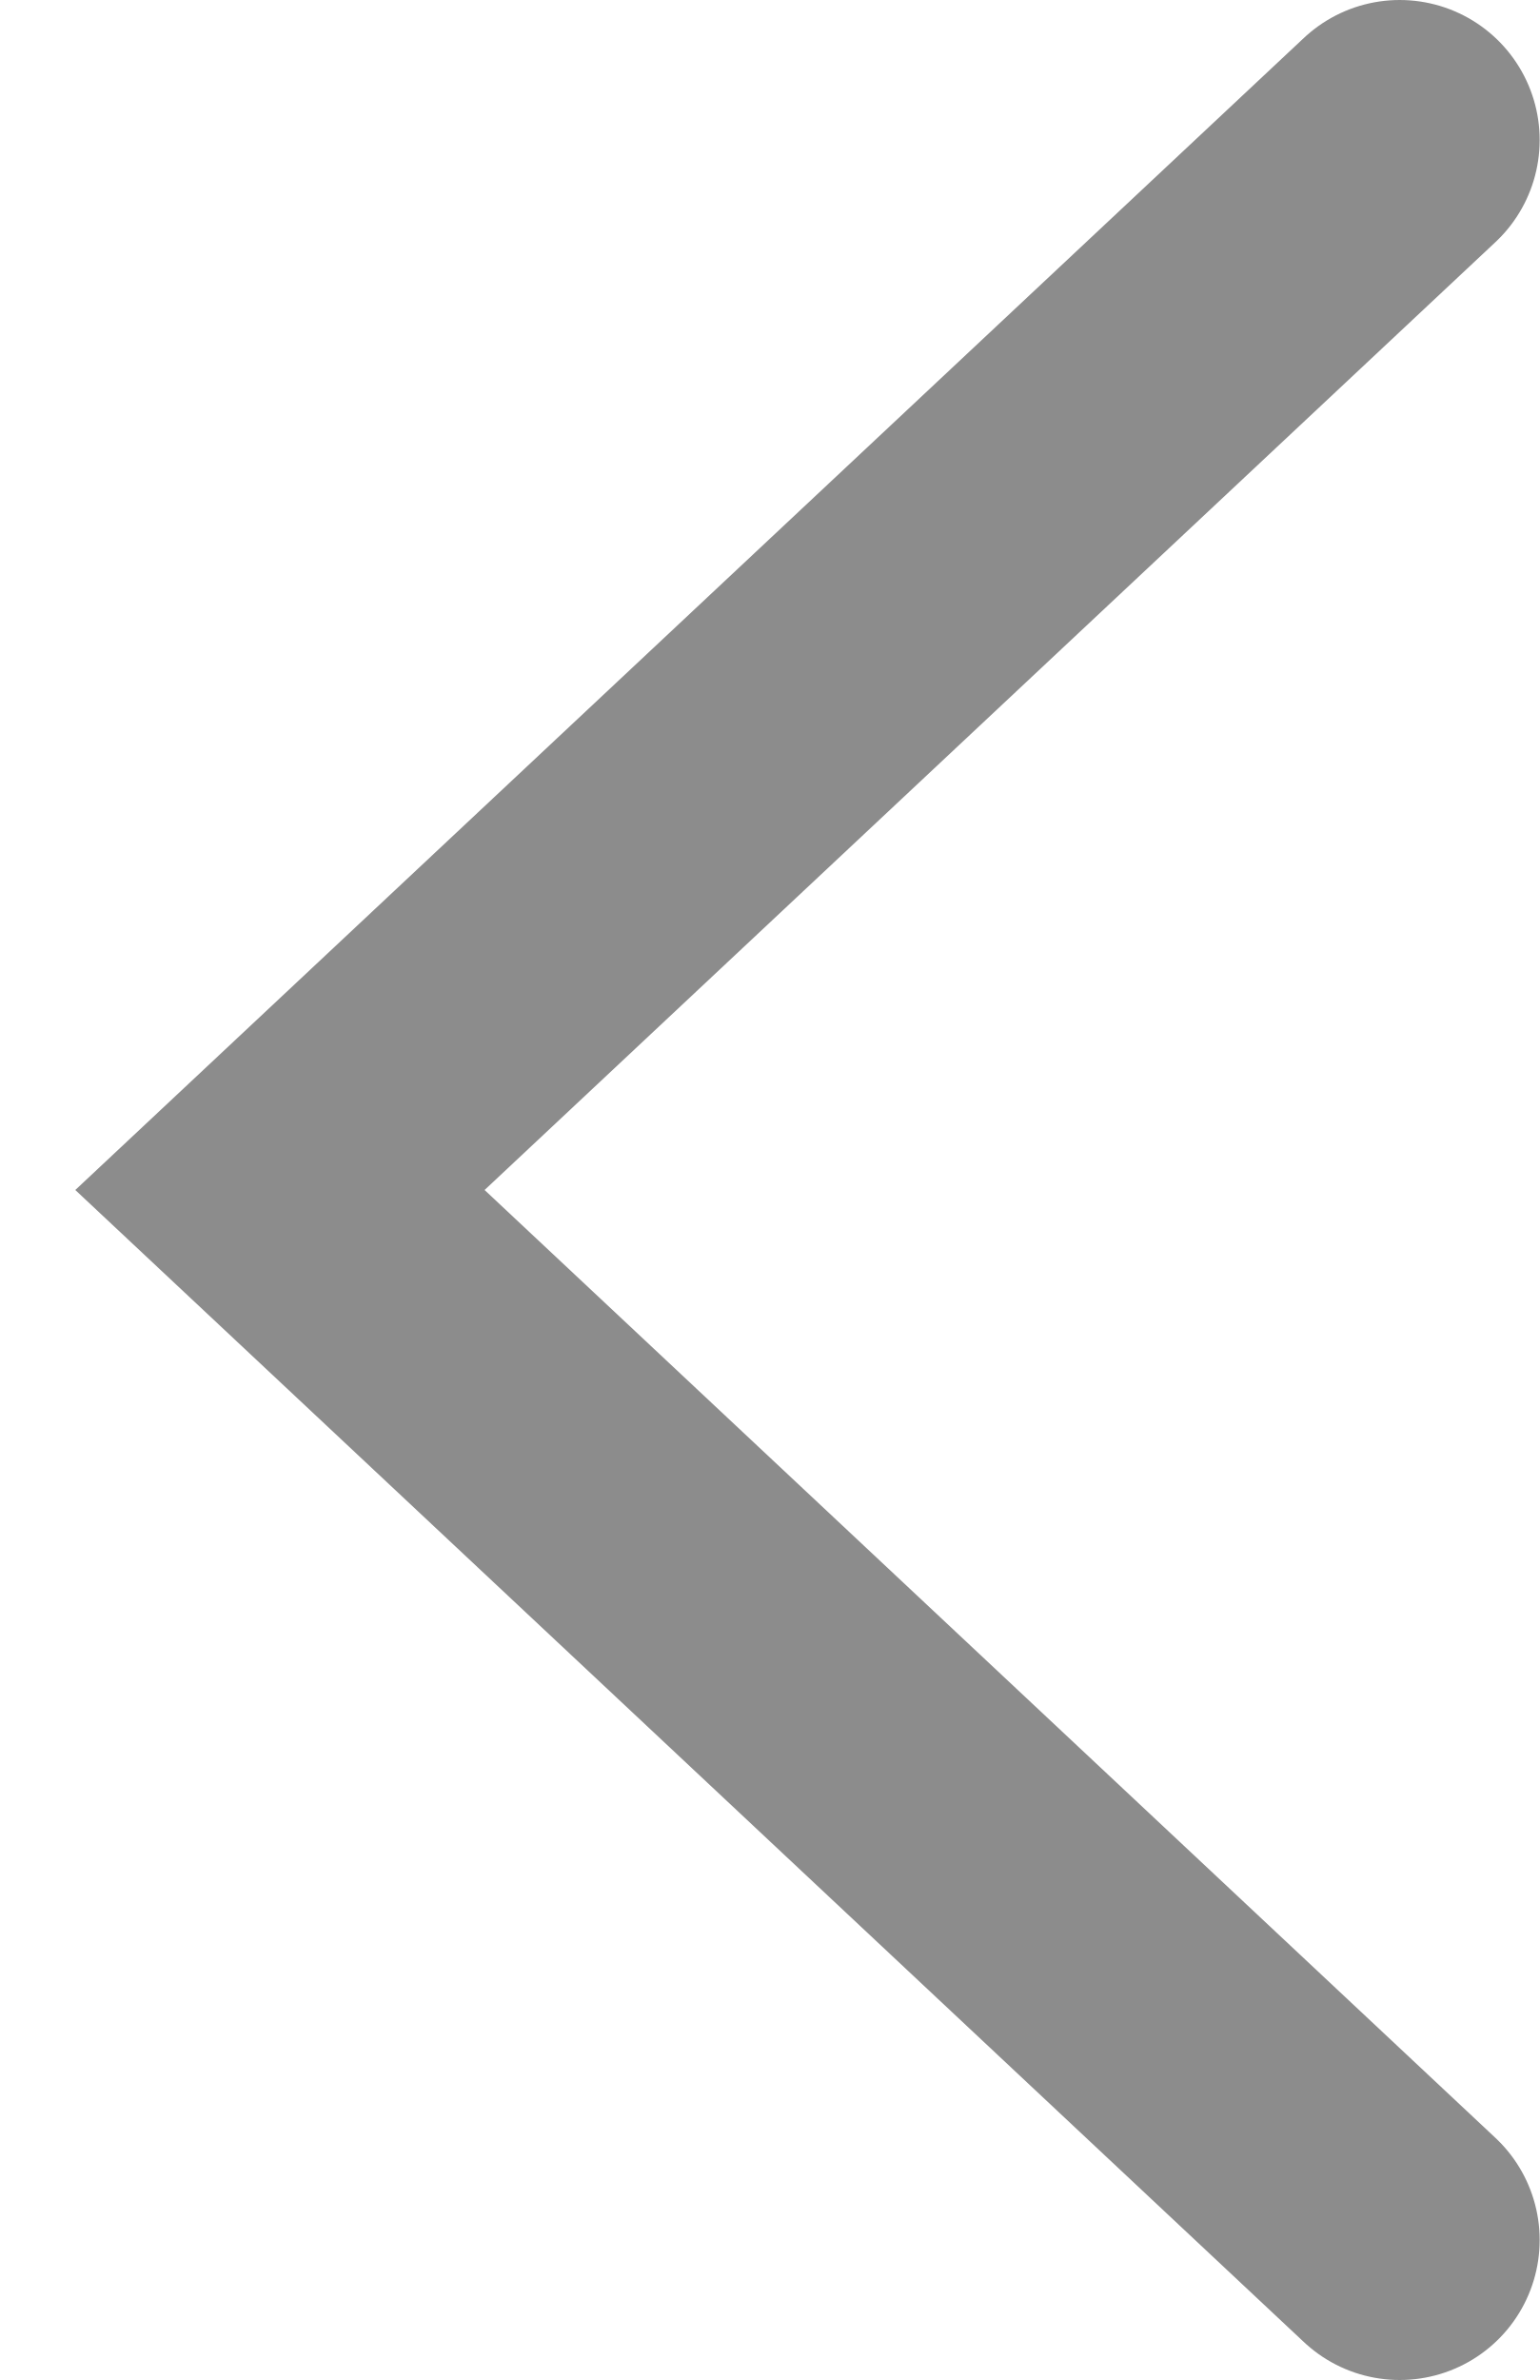
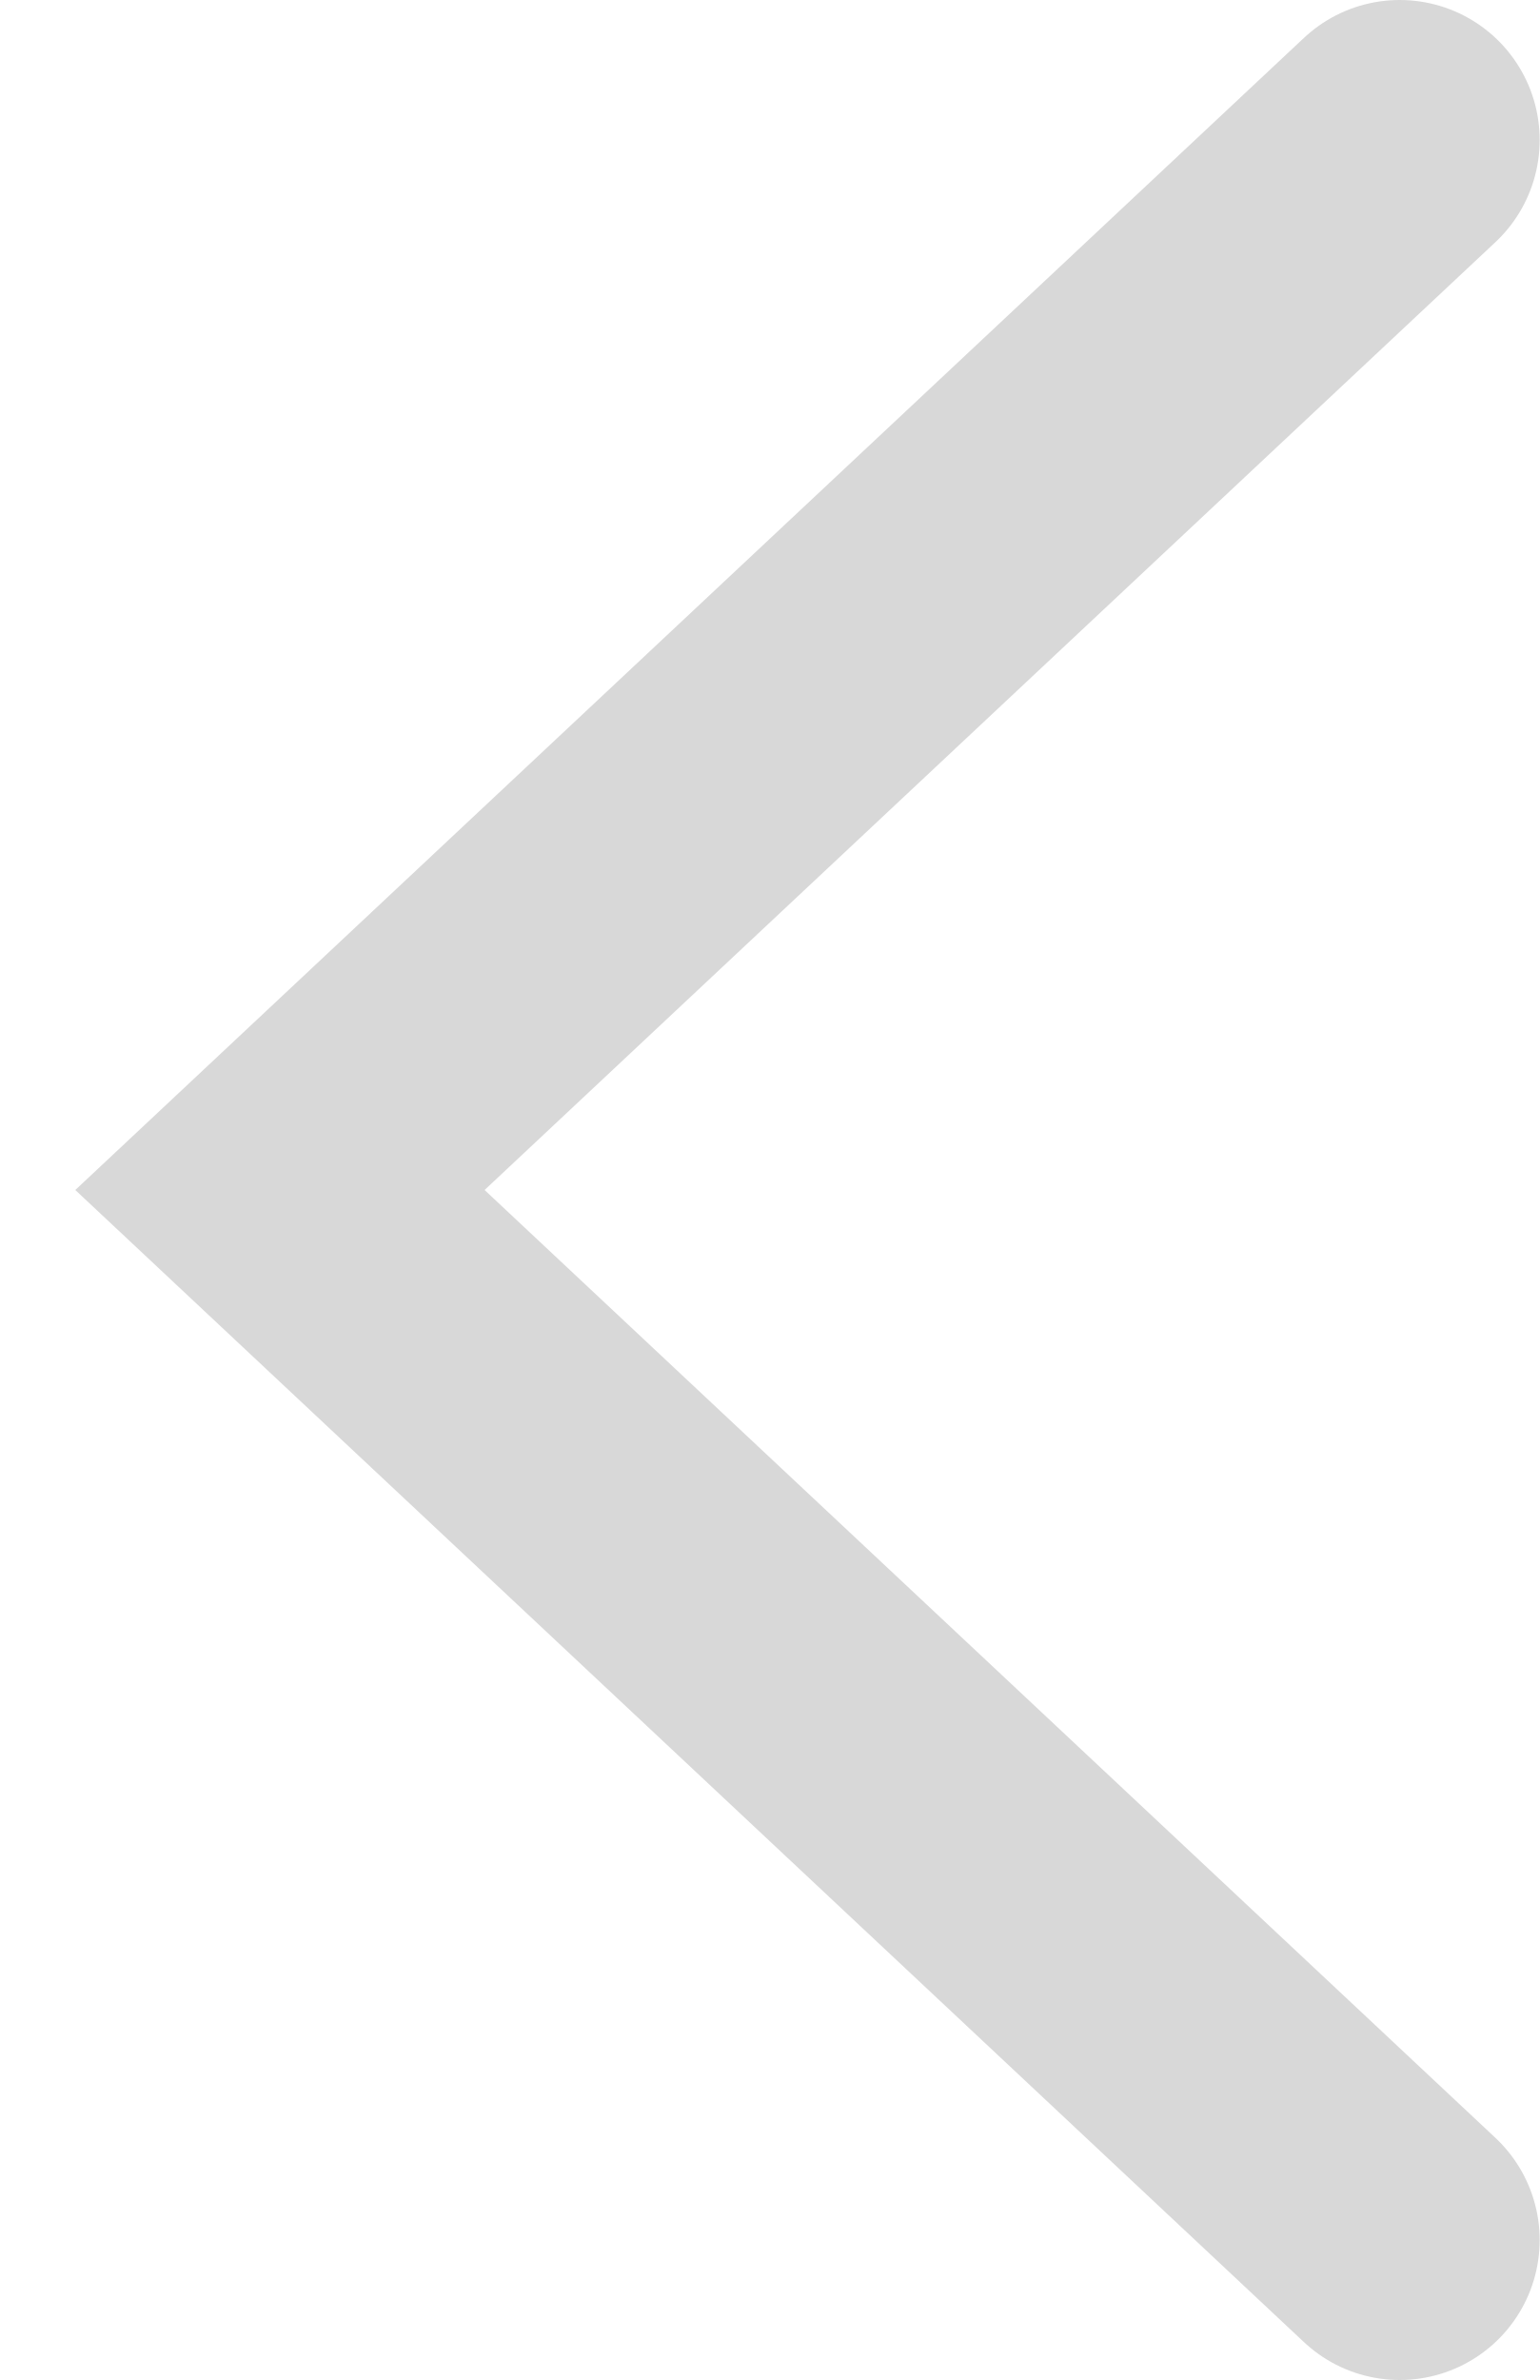
<svg xmlns="http://www.w3.org/2000/svg" width="11" height="17" viewBox="0 0 11 17" fill="none">
-   <path d="M10 1L2 8.5L10 16" stroke="#8C8C8C" stroke-width="2" stroke-linecap="round" />
+   <path d="M10 1L2 8.5L10 16" stroke="#D8D8D8" stroke-width="2" stroke-linecap="round" />
</svg>
